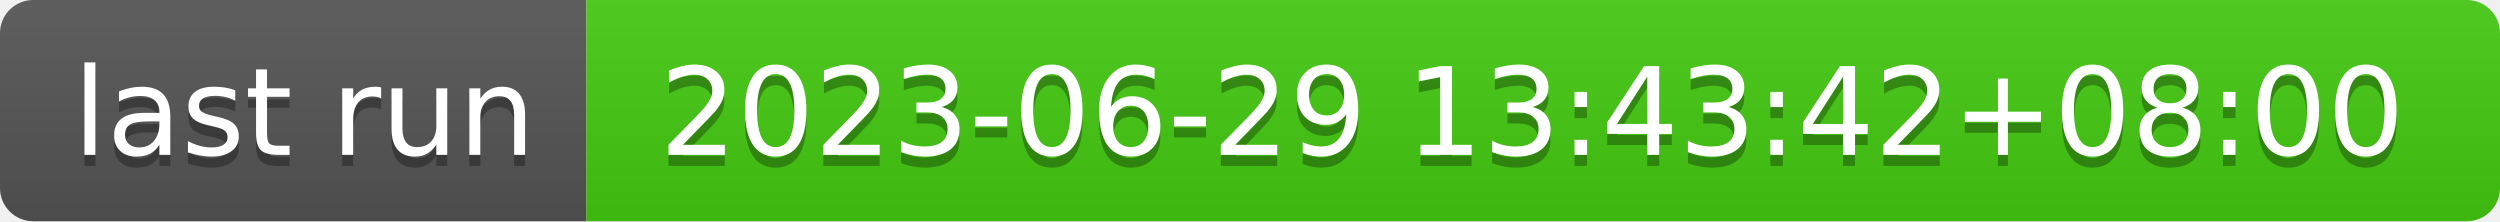
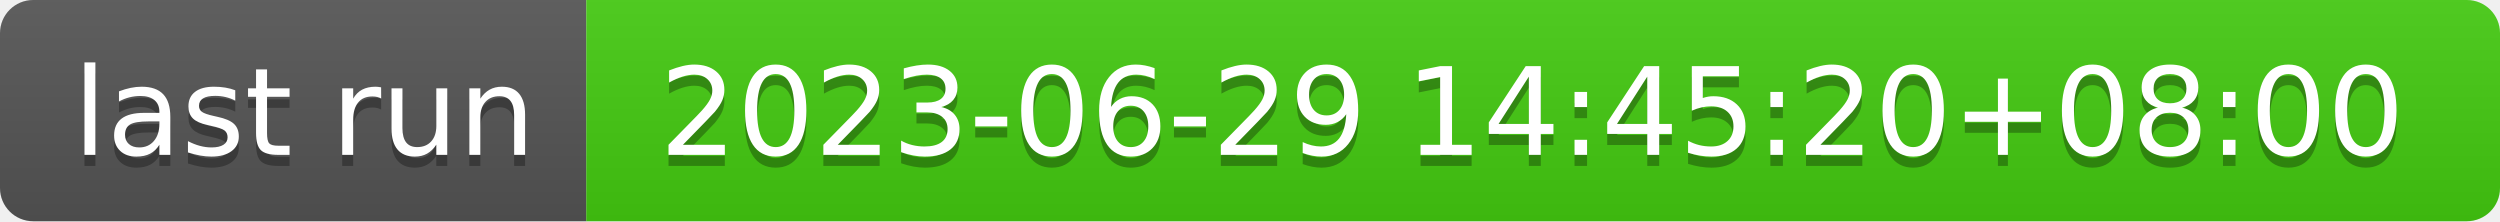
- <svg xmlns="http://www.w3.org/2000/svg" width="226" height="20" role="img" aria-label="last run: 2023-06-29 13:43:42+08:00">
+ <svg xmlns="http://www.w3.org/2000/svg" width="226" height="20" role="img" aria-label="last run: 2023-06-29 14:45:20+08:00">
  <linearGradient id="s" x2="0" y2="100%">
    <stop offset="0" stop-color="#bbb" stop-opacity=".1" />
    <stop offset="1" stop-opacity=".1" />
  </linearGradient>
  <clipPath id="r">
    <rect width="226" height="20" rx="3" fill="#fff" />
  </clipPath>
  <g clip-path="url(#r)">
    <rect width="53" height="20" fill="#555" />
    <rect x="53" width="173" height="20" fill="#4c1" />
    <rect width="226" height="20" fill="url(#s)" />
  </g>
  <g fill="#fff" text-anchor="middle" font-family="Verdana,Geneva,DejaVu Sans,sans-serif" text-rendering="geometricPrecision" font-size="110">
    <text aria-hidden="true" x="275" y="150" fill="#010101" fill-opacity=".3" transform="scale(.1)" textLength="430">last run</text>
    <text x="275" y="140" transform="scale(.1)" fill="#fff" textLength="430">last run</text>
-     <text aria-hidden="true" x="1385" y="150" fill="#010101" fill-opacity=".3" transform="scale(.1)" textLength="1630">2023-06-29 13:43:42+08:00</text>
-     <text x="1385" y="140" transform="scale(.1)" fill="#fff" textLength="1630">2023-06-29 13:43:42+08:00</text>
+     <text aria-hidden="true" x="1385" y="150" fill="#010101" fill-opacity=".3" transform="scale(.1)" textLength="1630">2023-06-29 14:45:20+08:00</text>
+     <text x="1385" y="140" transform="scale(.1)" fill="#fff" textLength="1630">2023-06-29 14:45:20+08:00</text>
  </g>
</svg>
